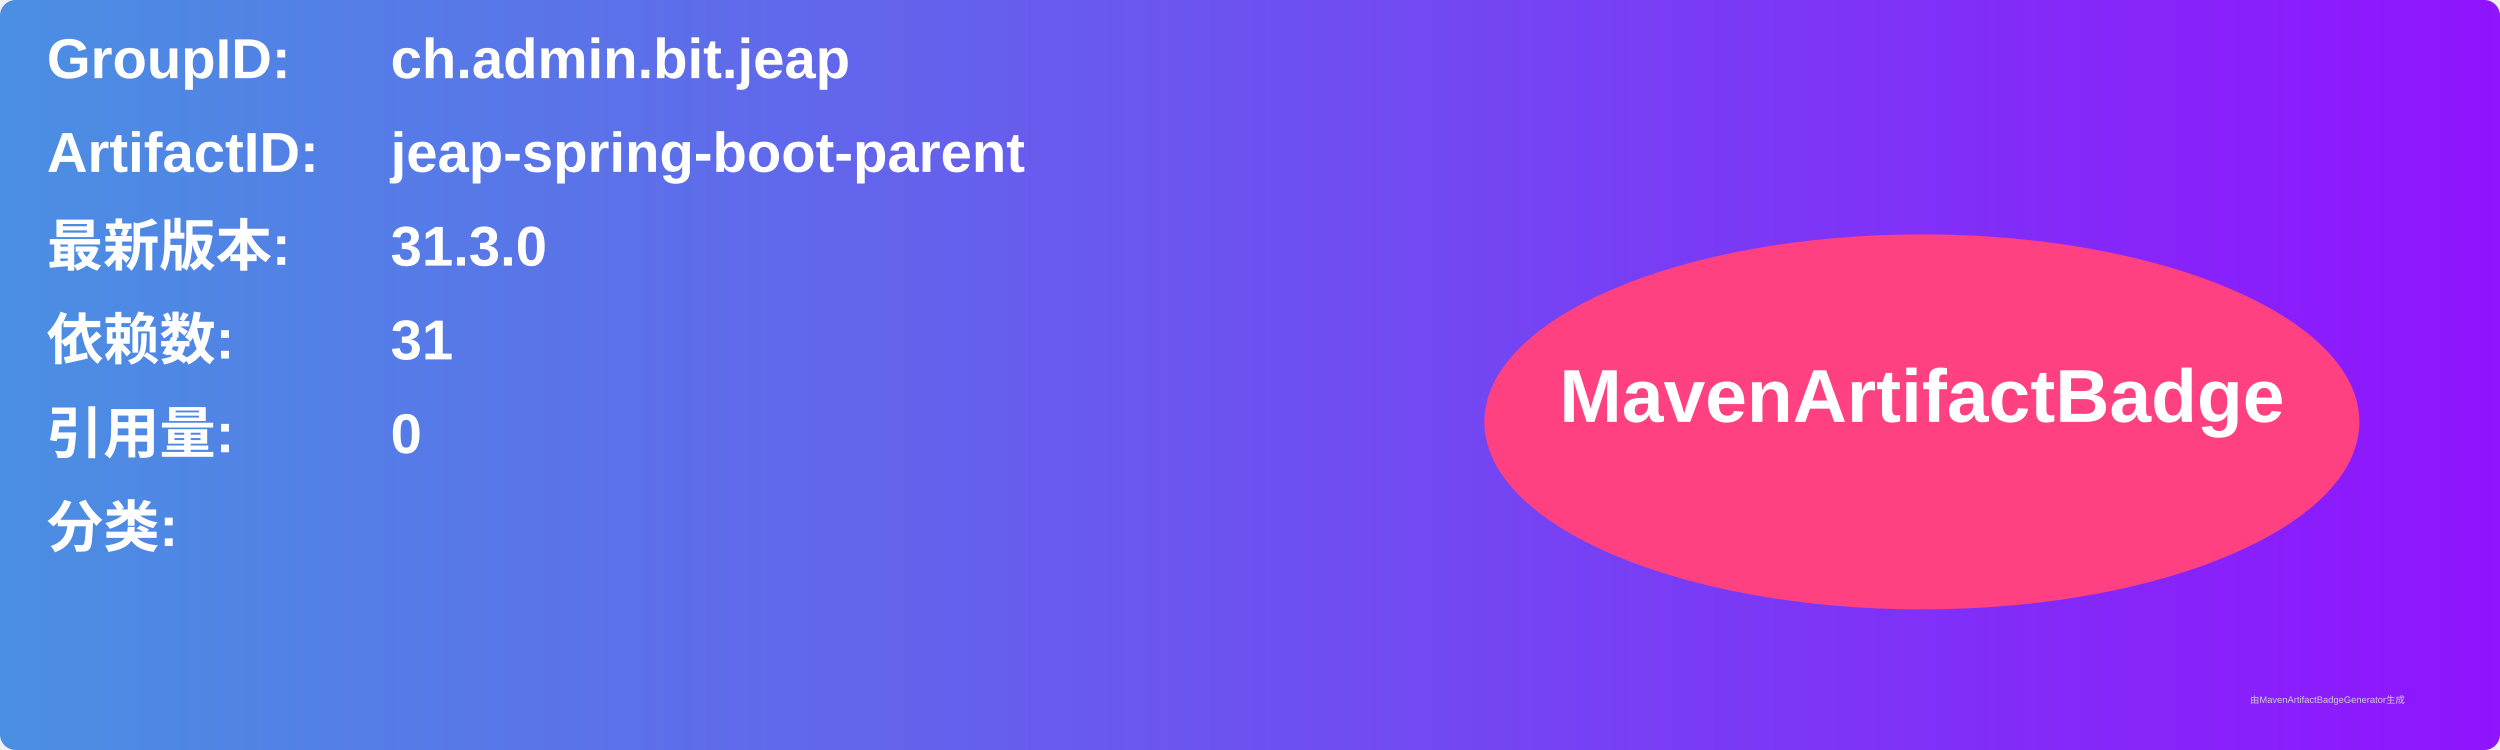
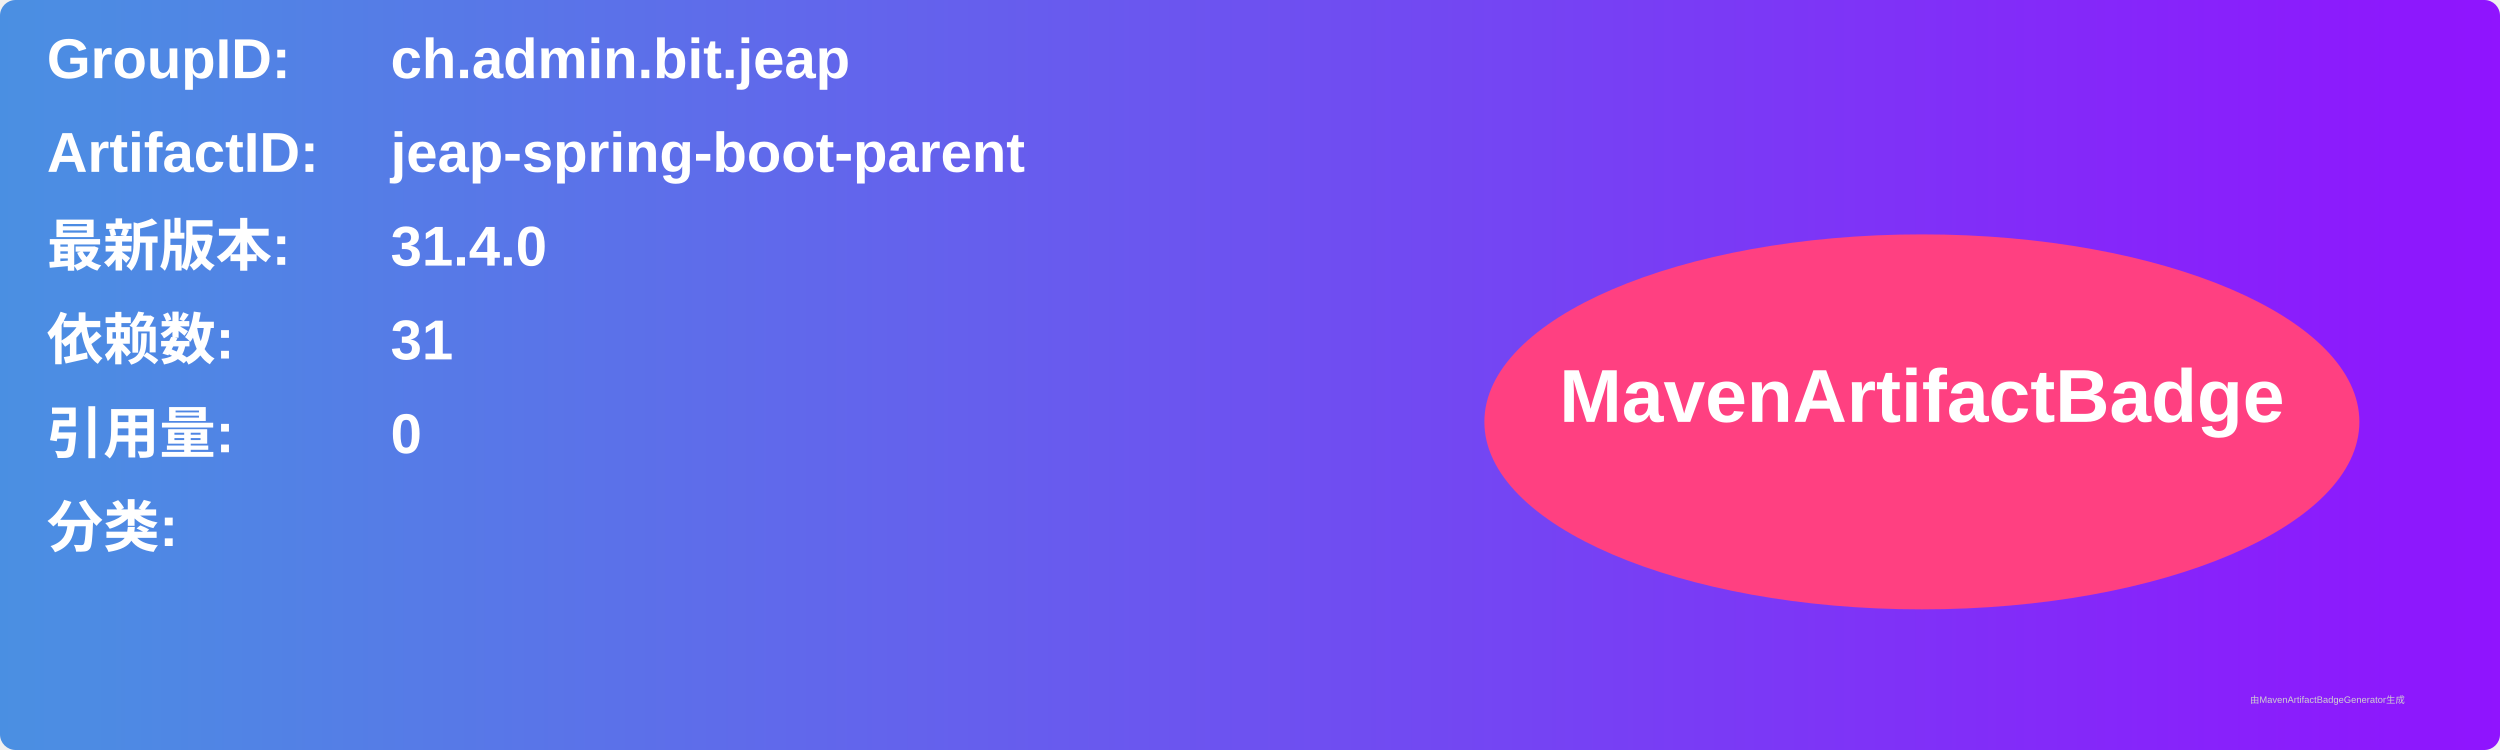
<svg xmlns="http://www.w3.org/2000/svg" width="800" height="240" viewBox="0 0 800 240">
  <linearGradient id="grad" x1="0%" y1="0%" x2="100%" y2="0%">
    <stop offset="0%" stop-color="#4a90e2" />
    <stop offset="100%" stop-color="#9013fe" />
  </linearGradient>
  <rect width="100%" height="100%" rx="5" ry="5" fill="url(#grad)" />
  <g transform="translate(15, 15)">
    <text x="0" y="10" font-family="Arial" font-size="18" fill="white" font-weight="bold" width="260">GroupID:</text>
    <text x="110" y="10" font-family="Arial" font-size="18" fill="white" font-weight="bold" width="460">ch.admin.bit.jeap</text>
    <text x="0" y="40" font-family="Arial" font-size="18" fill="white" font-weight="bold" width="260">ArtifactID:</text>
    <text x="110" y="40" font-family="Arial" font-size="18" fill="white" font-weight="bold" width="460">jeap-spring-boot-parent</text>
    <text x="0" y="70" font-family="Arial" font-size="18" fill="white" font-weight="bold">最新版本:</text>
    <text x="110" y="70" font-family="Arial" font-size="18" fill="white" font-weight="bold">
-       <tspan font-weight="bold">31.3.0</tspan>
+       <tspan font-weight="bold">31.4.0</tspan>
    </text>
    <text x="0" y="100" font-family="Arial" font-size="18" fill="white" font-weight="bold">依赖数: </text>
    <text x="110" y="100" font-family="Arial" font-size="18" fill="white">
      <tspan font-weight="bold">31</tspan>
    </text>
    <text x="0" y="130" font-family="Arial" font-size="18" fill="white" font-weight="bold">引用量: </text>
    <text x="110" y="130" font-family="Arial" font-size="18" fill="white">
      <tspan font-weight="bold">0</tspan>
    </text>
    <text x="0" y="160" font-family="Arial" font-size="18" fill="white" font-weight="bold">分类:</text>
    <text x="10" y="190" font-family="Arial" font-size="10" fill="white">
      <tspan font-weight="bold" />
    </text>
    <ellipse cx="600" cy="120" rx="140" ry="60" fill="#ff4081" />
    <text x="600" y="120" text-anchor="middle" font-family="Arial" font-size="24" fill="white" font-weight="bold">MavenArtifactBadge</text>
  </g>
  <text x="720" y="225" font-family="Arial" font-size="3" fill="#d0d0d0">由MavenArtifactBadgeGenerator生成</text>
</svg>
